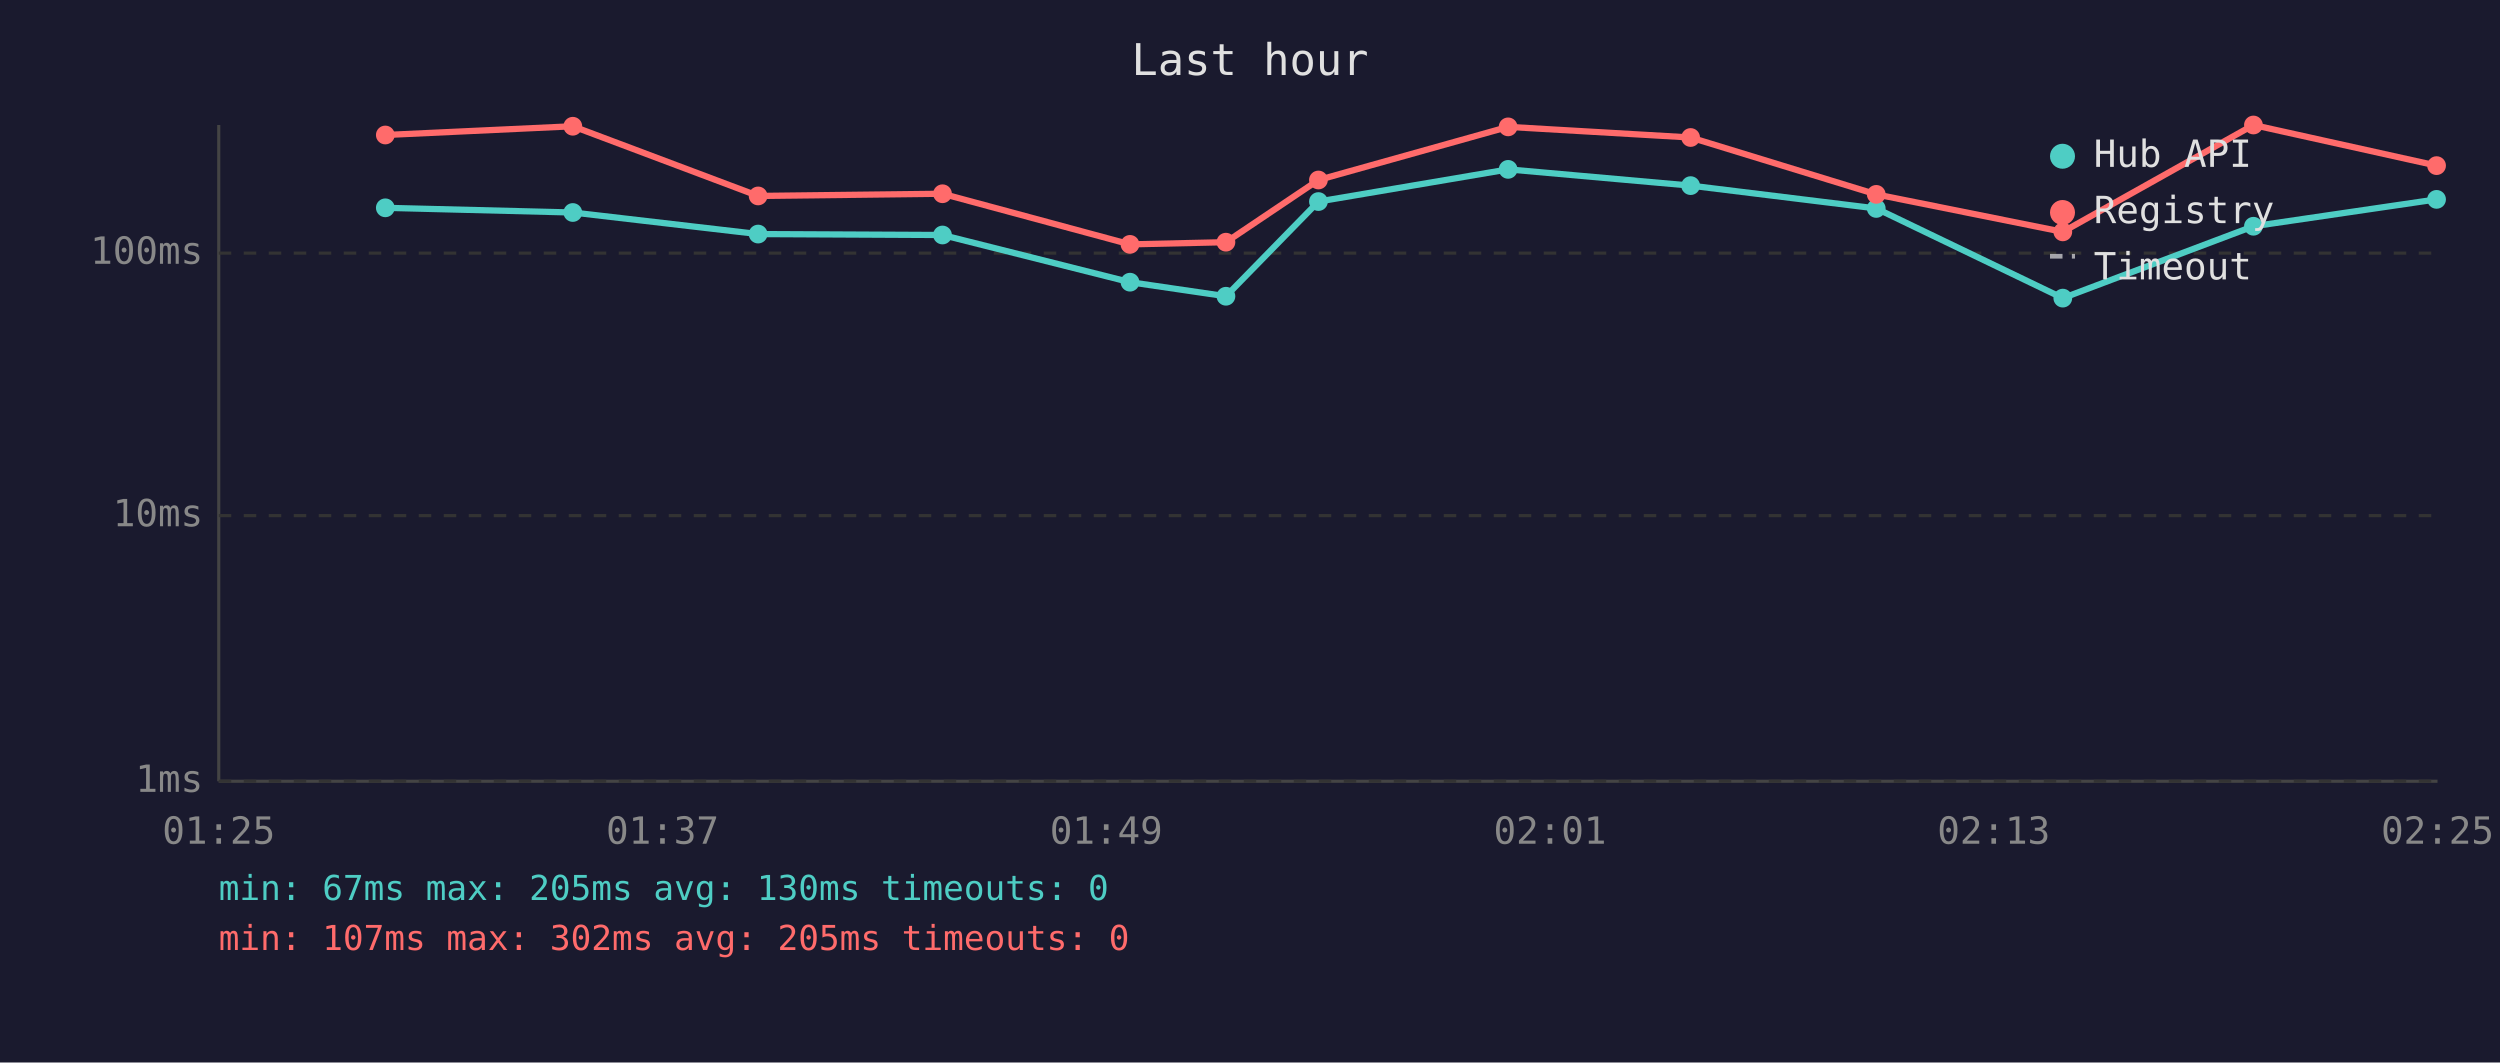
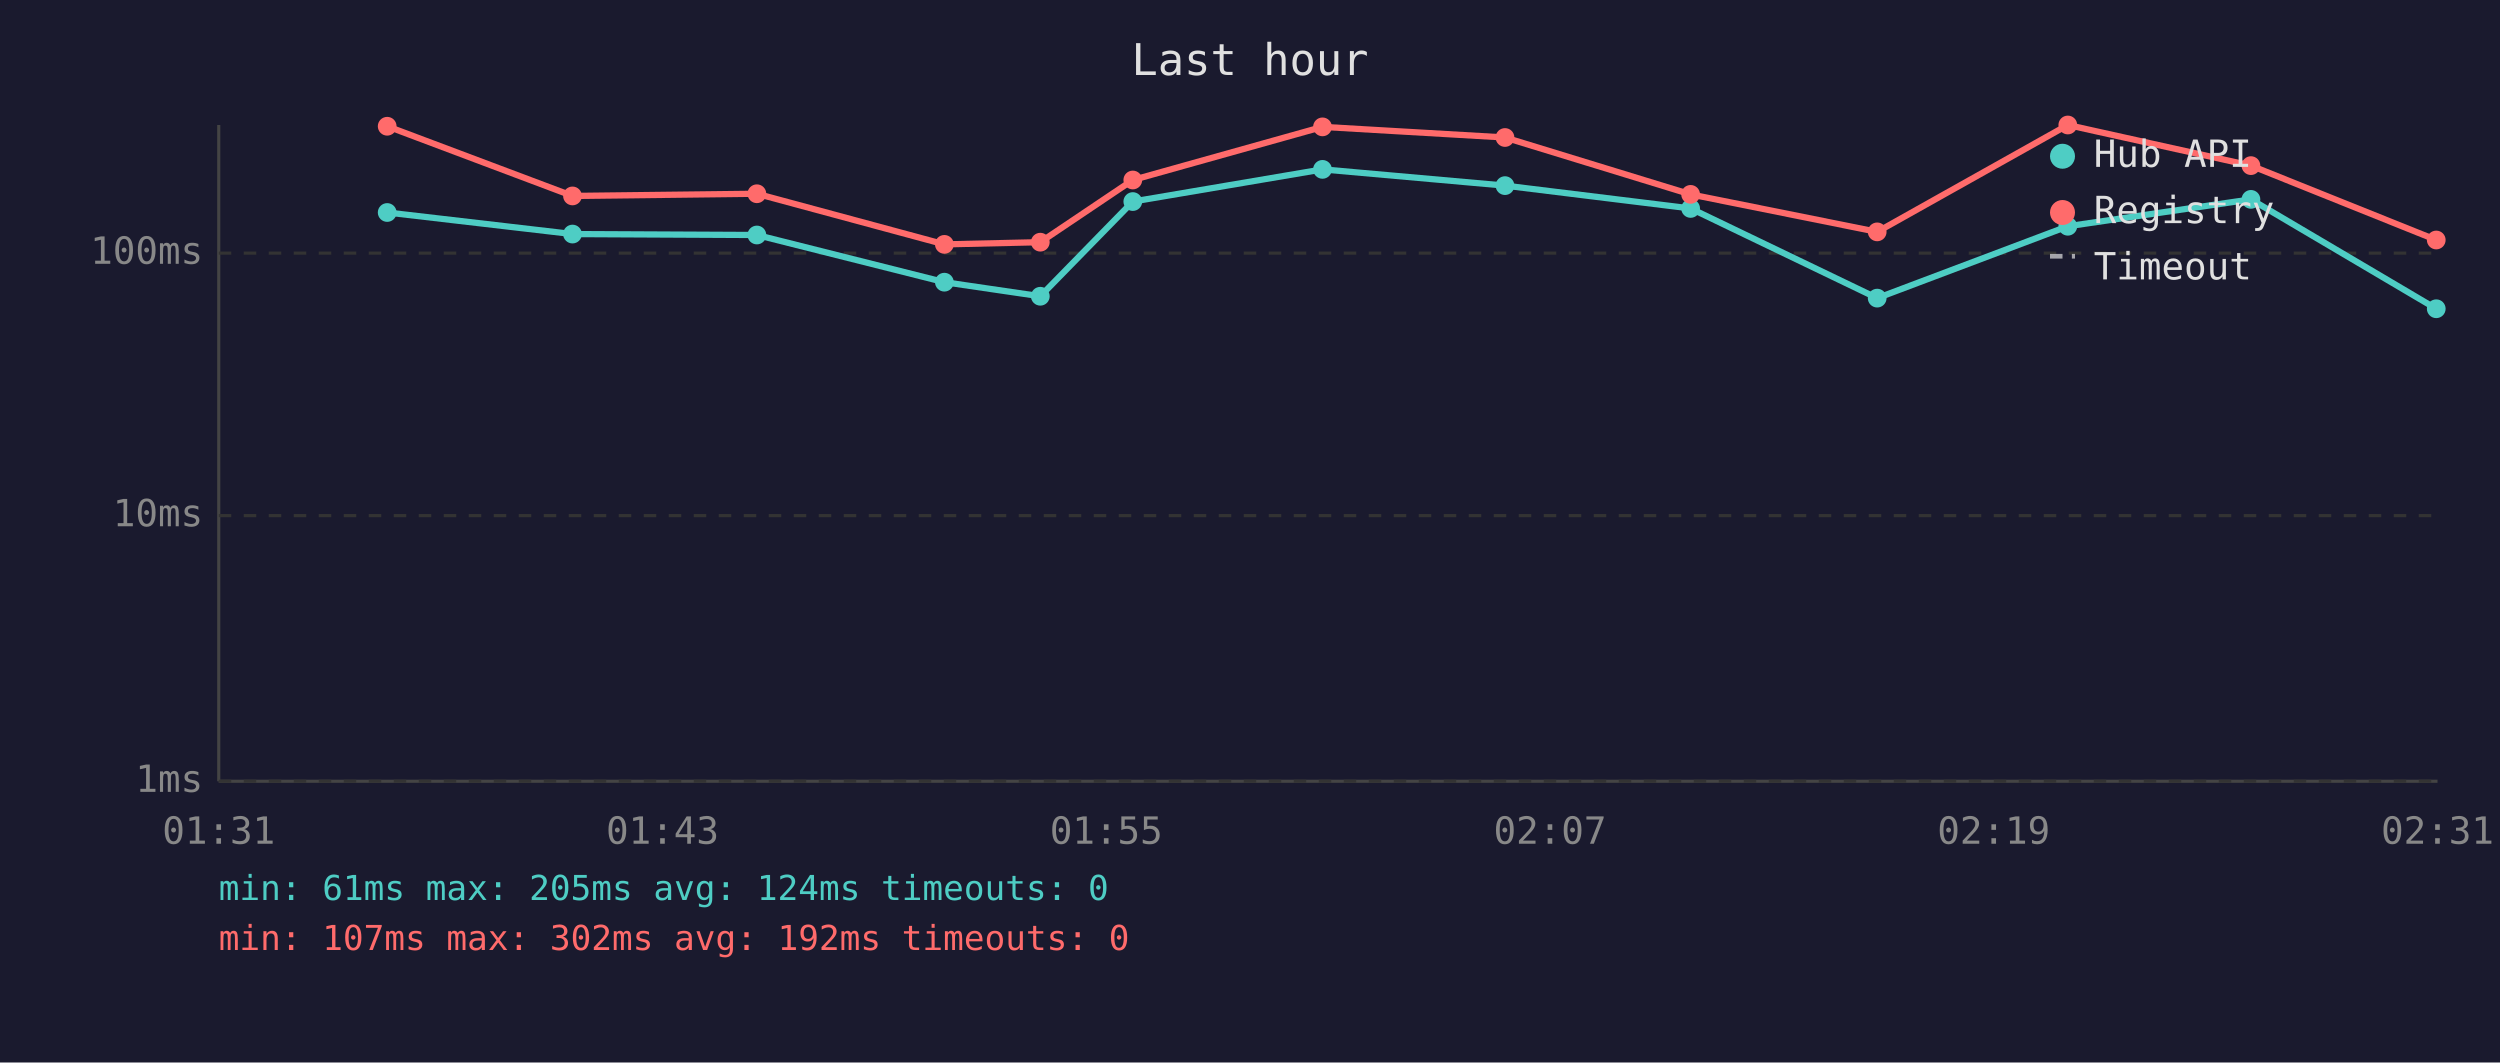
<svg xmlns="http://www.w3.org/2000/svg" viewBox="0 0 800 340" font-family="monospace" font-size="12">
  <rect width="800" height="340" fill="#1a1a2e" />
  <text x="400" y="24" fill="#e0e0e0" font-size="14" text-anchor="middle">Last hour</text>
  <line x1="70" y1="40" x2="70" y2="250" stroke="#444" stroke-width="1" />
  <line x1="70" y1="250" x2="780" y2="250" stroke="#444" stroke-width="1" />
  <line x1="70" y1="250" x2="780" y2="250" stroke="#333" stroke-width="1" stroke-dasharray="4" />
  <text x="65" y="250" fill="#888" text-anchor="end" dominant-baseline="middle">1ms</text>
  <line x1="70" y1="165" x2="780" y2="165" stroke="#333" stroke-width="1" stroke-dasharray="4" />
  <text x="65" y="165" fill="#888" text-anchor="end" dominant-baseline="middle">10ms</text>
  <line x1="70" y1="81" x2="780" y2="81" stroke="#333" stroke-width="1" stroke-dasharray="4" />
  <text x="65" y="81" fill="#888" text-anchor="end" dominant-baseline="middle">100ms</text>
-   <text x="70" y="270" fill="#888" text-anchor="middle">01:25</text>
-   <text x="212" y="270" fill="#888" text-anchor="middle">01:37</text>
-   <text x="354" y="270" fill="#888" text-anchor="middle">01:49</text>
-   <text x="496" y="270" fill="#888" text-anchor="middle">02:01</text>
-   <text x="638" y="270" fill="#888" text-anchor="middle">02:13</text>
-   <text x="780" y="270" fill="#888" text-anchor="middle">02:25</text>
-   <polyline points="123.3,66.5 183.3,68.0 242.6,74.9 301.6,75.2 361.6,90.3 392.3,94.8 421.9,64.5 482.6,54.2 541.0,59.4 600.4,66.7 660.1,95.4 721.1,72.4 779.7,63.8" fill="none" stroke="#4ecdc4" stroke-width="2" opacity="1" />
-   <circle cx="123.3" cy="66.5" r="3" fill="#4ecdc4" />
-   <circle cx="183.3" cy="68.0" r="3" fill="#4ecdc4" />
-   <circle cx="242.6" cy="74.9" r="3" fill="#4ecdc4" />
-   <circle cx="301.6" cy="75.2" r="3" fill="#4ecdc4" />
-   <circle cx="361.6" cy="90.3" r="3" fill="#4ecdc4" />
-   <circle cx="392.3" cy="94.8" r="3" fill="#4ecdc4" />
-   <circle cx="421.9" cy="64.5" r="3" fill="#4ecdc4" />
-   <circle cx="482.6" cy="54.2" r="3" fill="#4ecdc4" />
-   <circle cx="541.0" cy="59.4" r="3" fill="#4ecdc4" />
-   <circle cx="600.4" cy="66.7" r="3" fill="#4ecdc4" />
-   <circle cx="660.1" cy="95.4" r="3" fill="#4ecdc4" />
-   <circle cx="721.1" cy="72.4" r="3" fill="#4ecdc4" />
-   <circle cx="779.7" cy="63.8" r="3" fill="#4ecdc4" />
-   <polyline points="123.3,43.2 183.3,40.4 242.6,62.7 301.6,62.0 361.6,78.2 392.3,77.5 421.9,57.6 482.6,40.6 541.0,44.0 600.4,62.2 660.1,74.2 721.1,40.0 779.7,53.0" fill="none" stroke="#ff6b6b" stroke-width="2" opacity="1" />
-   <circle cx="123.3" cy="43.2" r="3" fill="#ff6b6b" />
-   <circle cx="183.3" cy="40.4" r="3" fill="#ff6b6b" />
-   <circle cx="242.6" cy="62.7" r="3" fill="#ff6b6b" />
-   <circle cx="301.6" cy="62.0" r="3" fill="#ff6b6b" />
-   <circle cx="361.6" cy="78.2" r="3" fill="#ff6b6b" />
-   <circle cx="392.3" cy="77.5" r="3" fill="#ff6b6b" />
-   <circle cx="421.9" cy="57.6" r="3" fill="#ff6b6b" />
-   <circle cx="482.6" cy="40.6" r="3" fill="#ff6b6b" />
-   <circle cx="541.0" cy="44.0" r="3" fill="#ff6b6b" />
-   <circle cx="600.4" cy="62.2" r="3" fill="#ff6b6b" />
-   <circle cx="660.1" cy="74.2" r="3" fill="#ff6b6b" />
-   <circle cx="721.1" cy="40.0" r="3" fill="#ff6b6b" />
-   <circle cx="779.7" cy="53.0" r="3" fill="#ff6b6b" />
+   <text x="70" y="270" fill="#888" text-anchor="middle">01:31</text>
+   <text x="212" y="270" fill="#888" text-anchor="middle">01:43</text>
+   <text x="354" y="270" fill="#888" text-anchor="middle">01:55</text>
+   <text x="496" y="270" fill="#888" text-anchor="middle">02:07</text>
+   <text x="638" y="270" fill="#888" text-anchor="middle">02:19</text>
+   <text x="780" y="270" fill="#888" text-anchor="middle">02:31</text>
+   <polyline points="123.9,68.0 183.2,74.9 242.2,75.2 302.2,90.3 332.9,94.8 362.5,64.5 423.2,54.2 481.6,59.4 541.0,66.7 600.7,95.4 661.7,72.4 720.3,63.8 779.6,98.8" fill="none" stroke="#4ecdc4" stroke-width="2" opacity="1" />
+   <circle cx="123.9" cy="68.0" r="3" fill="#4ecdc4" />
+   <circle cx="183.2" cy="74.9" r="3" fill="#4ecdc4" />
+   <circle cx="242.2" cy="75.2" r="3" fill="#4ecdc4" />
+   <circle cx="302.2" cy="90.3" r="3" fill="#4ecdc4" />
+   <circle cx="332.9" cy="94.8" r="3" fill="#4ecdc4" />
+   <circle cx="362.5" cy="64.5" r="3" fill="#4ecdc4" />
+   <circle cx="423.2" cy="54.2" r="3" fill="#4ecdc4" />
+   <circle cx="481.6" cy="59.4" r="3" fill="#4ecdc4" />
+   <circle cx="541.0" cy="66.7" r="3" fill="#4ecdc4" />
+   <circle cx="600.7" cy="95.4" r="3" fill="#4ecdc4" />
+   <circle cx="661.7" cy="72.4" r="3" fill="#4ecdc4" />
+   <circle cx="720.3" cy="63.8" r="3" fill="#4ecdc4" />
+   <circle cx="779.6" cy="98.8" r="3" fill="#4ecdc4" />
+   <polyline points="123.9,40.4 183.2,62.7 242.2,62.0 302.2,78.2 332.9,77.5 362.5,57.6 423.2,40.6 481.6,44.0 541.0,62.2 600.7,74.2 661.7,40.0 720.3,53.0 779.6,76.8" fill="none" stroke="#ff6b6b" stroke-width="2" opacity="1" />
+   <circle cx="123.9" cy="40.4" r="3" fill="#ff6b6b" />
+   <circle cx="183.2" cy="62.7" r="3" fill="#ff6b6b" />
+   <circle cx="242.2" cy="62.0" r="3" fill="#ff6b6b" />
+   <circle cx="302.2" cy="78.2" r="3" fill="#ff6b6b" />
+   <circle cx="332.9" cy="77.5" r="3" fill="#ff6b6b" />
+   <circle cx="362.5" cy="57.6" r="3" fill="#ff6b6b" />
+   <circle cx="423.2" cy="40.6" r="3" fill="#ff6b6b" />
+   <circle cx="481.6" cy="44.0" r="3" fill="#ff6b6b" />
+   <circle cx="541.0" cy="62.2" r="3" fill="#ff6b6b" />
+   <circle cx="600.7" cy="74.2" r="3" fill="#ff6b6b" />
+   <circle cx="661.7" cy="40.0" r="3" fill="#ff6b6b" />
+   <circle cx="720.3" cy="53.0" r="3" fill="#ff6b6b" />
+   <circle cx="779.6" cy="76.8" r="3" fill="#ff6b6b" />
  <circle cx="660" cy="50" r="4" fill="#4ecdc4" />
  <text x="670" y="50" fill="#e0e0e0" dominant-baseline="middle">Hub API</text>
  <circle cx="660" cy="68" r="4" fill="#ff6b6b" />
  <text x="670" y="68" fill="#e0e0e0" dominant-baseline="middle">Registry</text>
  <line x1="656" y1="82" x2="664" y2="82" stroke="#e0e0e0" stroke-width="1.5" stroke-dasharray="4,3" opacity="0.7" />
  <text x="670" y="86" fill="#e0e0e0" dominant-baseline="middle">Timeout</text>
-   <text x="70" y="288" fill="#4ecdc4" font-size="11">min: 67ms  max: 205ms  avg: 130ms  timeouts: 0</text>
-   <text x="70" y="304" fill="#ff6b6b" font-size="11">min: 107ms  max: 302ms  avg: 205ms  timeouts: 0</text>
+   <text x="70" y="288" fill="#4ecdc4" font-size="11">min: 61ms  max: 205ms  avg: 124ms  timeouts: 0</text>
+   <text x="70" y="304" fill="#ff6b6b" font-size="11">min: 107ms  max: 302ms  avg: 192ms  timeouts: 0</text>
</svg>
